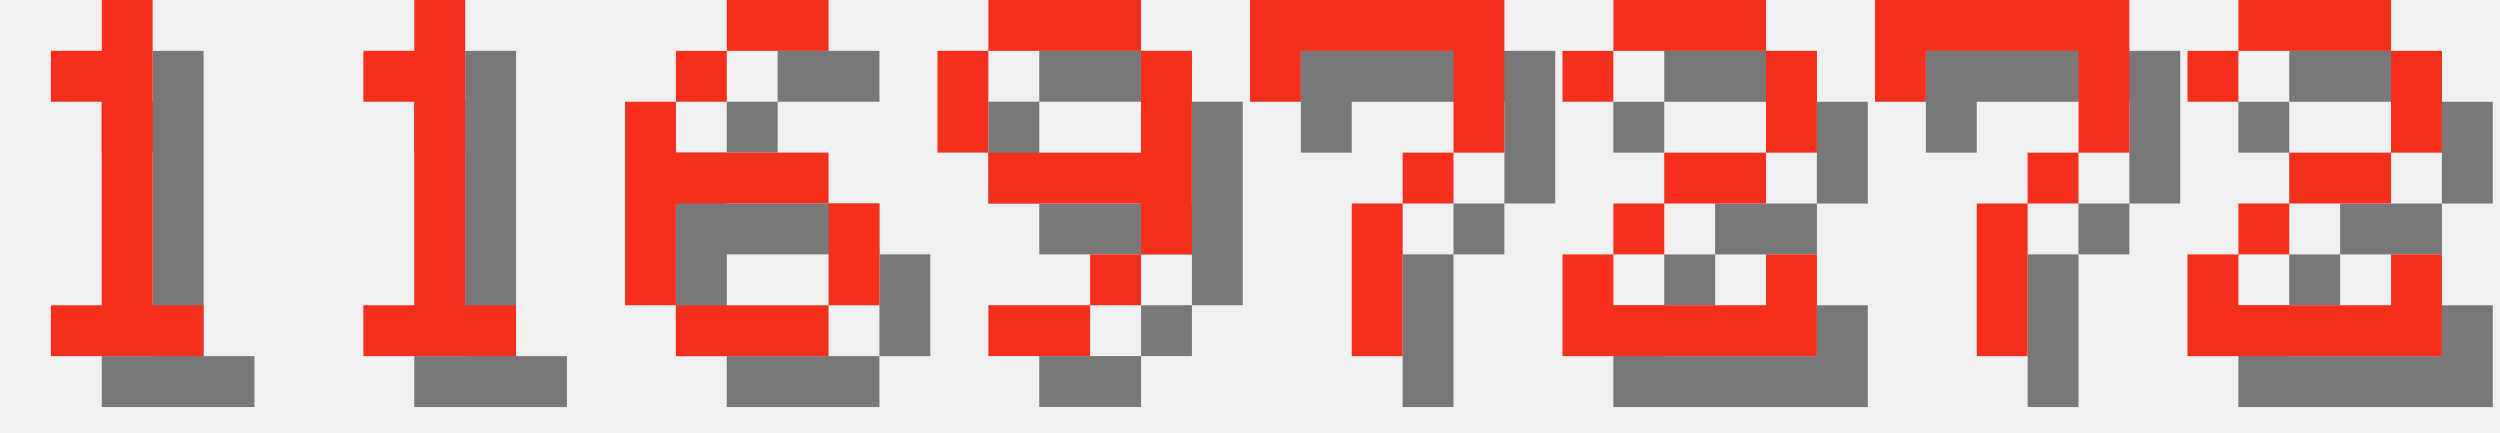
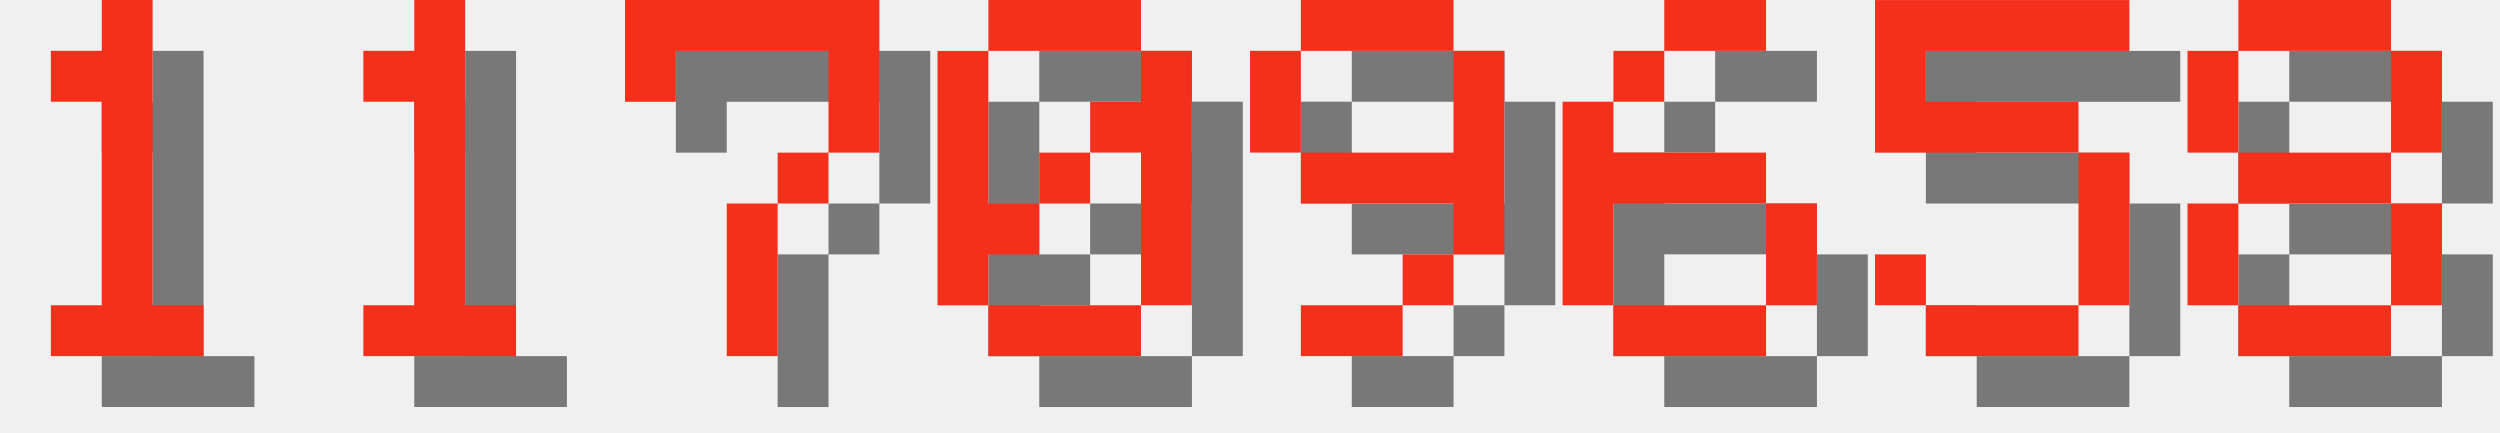
<svg xmlns="http://www.w3.org/2000/svg" version="1.1" width="208.0" height="36">
  <style>
        .text-foreground {
            fill: #F4301C;
        }
        .text-shadow {
            fill: #000000;
            fill-opacity: 0.5;
        }
    </style>
  <g class="digit" id="digit_1" transform="translate(0.0, 0), scale(4)">
    <path id="digit_1_shadow" class="text-shadow" d="m2.117 2.117v1.058h1.058v4.233h-1.058v1.058h3.175v-1.058h-1.058v-6.35h-1.058v1.058h-1.058z" fill-opacity=".5" style="paint-order:stroke fill markers" />
    <path id="digit_1_fg" class="text-foreground" d="m1.058 1.058v1.058h1.058v4.233h-1.058v1.058h3.175v-1.058h-1.058v-6.35h-1.058v1.058h-1.058z" fill="#fff" style="paint-order:stroke fill markers" />
  </g>
  <g class="digit" id="digit_1" transform="translate(26.0, 0), scale(4)">
    <path id="digit_1_shadow" class="text-shadow" d="m2.117 2.117v1.058h1.058v4.233h-1.058v1.058h3.175v-1.058h-1.058v-6.35h-1.058v1.058h-1.058z" fill-opacity=".5" style="paint-order:stroke fill markers" />
    <path id="digit_1_fg" class="text-foreground" d="m1.058 1.058v1.058h1.058v4.233h-1.058v1.058h3.175v-1.058h-1.058v-6.35h-1.058v1.058h-1.058z" fill="#fff" style="paint-order:stroke fill markers" />
  </g>
-   <g class="digit" id="digit_6" transform="translate(52.0, 0), scale(4)">
+   <g class="digit" id="digit_7" transform="translate(52.0, 0), scale(4)">
+     <path id="digit_7_shadow" class="text-shadow" d="m1.058 1.058 2e-6 2.117h1.058v-1.058h3.175v1.058l2e-7 1.058h-1.058v1.058h-1.058l4e-7 3.175 1.058 1e-7v-3.175h1.058v-1.058h1.058l5e-7 -1.058v-2.117z" fill-opacity=".5" style="paint-order:stroke fill markers" />
+     <path id="digit_7_fg" class="text-foreground" d="m0 0 2e-6 2.117h1.058v-1.058h3.175v1.058l2e-7 1.058h-1.058v1.058h-1.058l4e-7 3.175 1.058 1e-7v-3.175h1.058v-1.058h1.058l5e-7 -1.058v-2.117z" fill="#fff" style="paint-order:stroke fill markers" />
+   </g>
+   <g class="digit" id="digit_0" transform="translate(78.0, 0), scale(4)">
+     <path id="digit_0_shadow" class="text-shadow" d="m2.117 1.058v1.058h3.175v-1.058h-3.175zm3.175 1.058v1.058h-1.058v1.058h1.058v3.175h1.058v-5.292h-1.058zm0 5.292h-3.175v1.058h3.175v-1.058zm-3.175 0v-1.058h1.058v-1.058h-1.058v-3.175h-1.058v5.292h1.058zm1.058-2.117h1.058v-1.058h-1.058v1.058z" fill-opacity=".5" style="paint-order:stroke fill markers" />
+     <path id="digit_0_fg" class="text-foreground" d="m1.058 0v1.058h3.175v-1.058h-3.175zm3.175 1.058v1.058h-1.058v1.058h1.058v3.175h1.058v-5.292h-1.058zm0 5.292h-3.175v1.058h3.175v-1.058zm-3.175 0v-1.058h1.058v-1.058h-1.058v-3.175h-1.058v5.292h1.058zm1.058-2.117h1.058v-1.058h-1.058v1.058z" fill="#fff" style="paint-order:stroke fill markers" />
+   </g>
+   <g class="digit" id="digit_9" transform="translate(104.0, 0), scale(4)">
+     <path id="digit_9_shadow" class="text-shadow" d="m2.117 1.058v1.058h3.175v-1.058h-3.175zm3.175 1.058v2.117h-3.175v1.058h3.175v1.058h1.058v-4.233h-1.058zm0 4.233h-1.058v1.058h1.058v-1.058zm-1.058 1.058h-2.117v1.058h2.117v-1.058zm-2.117-3.175v-2.117h-1.058v2.117h1.058z" fill-opacity=".5" style="paint-order:stroke fill markers" />
+     <path id="digit_9_fg" class="text-foreground" d="m1.058 0v1.058h3.175v-1.058h-3.175zm3.175 1.058v2.117h-3.175v1.058h3.175v1.058h1.058v-4.233h-1.058zm0 4.233h-1.058v1.058h1.058v-1.058zm-1.058 1.058h-2.117v1.058h2.117v-1.058zm-2.117-3.175v-2.117h-1.058v2.117h1.058z" fill="#fff" style="paint-order:stroke fill markers" />
+   </g>
+   <g class="digit" id="digit_6" transform="translate(130.0, 0), scale(4)">
    <path id="digit_6_shadow" class="text-shadow" d="m3.175 1.058v1.058h2.117v-1.058h-2.117zm0 1.058h-1.058v1.058h1.058v-1.058zm-1.058 1.058h-1.058v4.233h1.058v-2.117h3.175v-1.058h-3.175v-1.058zm3.175 2.117v2.117h1.058v-2.117h-1.058zm0 2.117h-3.175v1.058h3.175v-1.058z" fill-opacity=".5" style="paint-order:stroke fill markers" />
    <path id="digit_6_fg" class="text-foreground" d="m2.117 0v1.058h2.117v-1.058h-2.117zm0 1.058h-1.058v1.058h1.058v-1.058zm-1.058 1.058h-1.058v4.233h1.058v-2.117h3.175v-1.058h-3.175v-1.058zm3.175 2.117v2.117h1.058v-2.117h-1.058zm0 2.117h-3.175v1.058h3.175v-1.058z" fill="#fff" style="paint-order:stroke fill markers" />
  </g>
-   <g class="digit" id="digit_9" transform="translate(78.0, 0), scale(4)">
-     <path id="digit_9_shadow" class="text-shadow" d="m2.117 1.058v1.058h3.175v-1.058h-3.175zm3.175 1.058v2.117h-3.175v1.058h3.175v1.058h1.058v-4.233h-1.058zm0 4.233h-1.058v1.058h1.058v-1.058zm-1.058 1.058h-2.117v1.058h2.117v-1.058zm-2.117-3.175v-2.117h-1.058v2.117h1.058z" fill-opacity=".5" style="paint-order:stroke fill markers" />
-     <path id="digit_9_fg" class="text-foreground" d="m1.058 0v1.058h3.175v-1.058h-3.175zm3.175 1.058v2.117h-3.175v1.058h3.175v1.058h1.058v-4.233h-1.058zm0 4.233h-1.058v1.058h1.058v-1.058zm-1.058 1.058h-2.117v1.058h2.117v-1.058zm-2.117-3.175v-2.117h-1.058v2.117h1.058z" fill="#fff" style="paint-order:stroke fill markers" />
+   <g class="digit" id="digit_5" transform="translate(156.0, 0), scale(4)">
+     <path id="digit_5_shadow" class="text-shadow" d="m1.058 1.058v3.175h4.233v3.175h-3.175v-1.058h-1.058v1.058h1.058v1.058h3.175v-1.058h1.058v-3.175h-1.058v-1.058h-3.175v-1.058h4.233v-1.058h-5.292z" fill-opacity=".5" style="paint-order:stroke fill markers" />
+     <path id="digit_5_fg" class="text-foreground" d="m0 0v3.175h4.233v3.175h-3.175v-1.058h-1.058v1.058h1.058v1.058h3.175v-1.058h1.058v-3.175h-1.058v-1.058h-3.175v-1.058h4.233v-1.058h-5.292z" fill="#fff" style="paint-order:stroke fill markers" />
  </g>
-   <g class="digit" id="digit_7" transform="translate(104.0, 0), scale(4)">
-     <path id="digit_7_shadow" class="text-shadow" d="m1.058 1.058 2e-6 2.117h1.058v-1.058h3.175v1.058l2e-7 1.058h-1.058v1.058h-1.058l4e-7 3.175 1.058 1e-7v-3.175h1.058v-1.058h1.058l5e-7 -1.058v-2.117z" fill-opacity=".5" style="paint-order:stroke fill markers" />
-     <path id="digit_7_fg" class="text-foreground" d="m0 0 2e-6 2.117h1.058v-1.058h3.175v1.058l2e-7 1.058h-1.058v1.058h-1.058l4e-7 3.175 1.058 1e-7v-3.175h1.058v-1.058h1.058l5e-7 -1.058v-2.117z" fill="#fff" style="paint-order:stroke fill markers" />
-   </g>
-   <g class="digit" id="digit_2" transform="translate(130.0, 0), scale(4)">
-     <path id="digit_2_shadow" class="text-shadow" d="m1.058 2.117v1.058h1.058v-1.058h3.175v2.117h-2.117v1.058h-1.058v1.058h-1.058v2.117h5.292v-2.117h-1.058v1.058h-3.175v-1.058h1.058v-1.058h2.117v-1.058h1.058v-2.117h-1.058v-1.058h-3.175v1.058h-1.058z" fill-opacity=".5" style="paint-order:stroke fill markers" />
-     <path id="digit_2_fg" class="text-foreground" d="m0 1.058v1.058h1.058v-1.058h3.175v2.117h-2.117v1.058h-1.058v1.058h-1.058v2.117h5.292v-2.117h-1.058v1.058h-3.175v-1.058h1.058v-1.058h2.117v-1.058h1.058v-2.117h-1.058v-1.058h-3.175v1.058h-1.058z" fill="#fff" style="paint-order:stroke fill markers" />
-   </g>
-   <g class="digit" id="digit_7" transform="translate(156.0, 0), scale(4)">
-     <path id="digit_7_shadow" class="text-shadow" d="m1.058 1.058 2e-6 2.117h1.058v-1.058h3.175v1.058l2e-7 1.058h-1.058v1.058h-1.058l4e-7 3.175 1.058 1e-7v-3.175h1.058v-1.058h1.058l5e-7 -1.058v-2.117z" fill-opacity=".5" style="paint-order:stroke fill markers" />
-     <path id="digit_7_fg" class="text-foreground" d="m0 0 2e-6 2.117h1.058v-1.058h3.175v1.058l2e-7 1.058h-1.058v1.058h-1.058l4e-7 3.175 1.058 1e-7v-3.175h1.058v-1.058h1.058l5e-7 -1.058v-2.117z" fill="#fff" style="paint-order:stroke fill markers" />
-   </g>
-   <g class="digit" id="digit_2" transform="translate(182.0, 0), scale(4)">
-     <path id="digit_2_shadow" class="text-shadow" d="m1.058 2.117v1.058h1.058v-1.058h3.175v2.117h-2.117v1.058h-1.058v1.058h-1.058v2.117h5.292v-2.117h-1.058v1.058h-3.175v-1.058h1.058v-1.058h2.117v-1.058h1.058v-2.117h-1.058v-1.058h-3.175v1.058h-1.058z" fill-opacity=".5" style="paint-order:stroke fill markers" />
-     <path id="digit_2_fg" class="text-foreground" d="m0 1.058v1.058h1.058v-1.058h3.175v2.117h-2.117v1.058h-1.058v1.058h-1.058v2.117h5.292v-2.117h-1.058v1.058h-3.175v-1.058h1.058v-1.058h2.117v-1.058h1.058v-2.117h-1.058v-1.058h-3.175v1.058h-1.058z" fill="#fff" style="paint-order:stroke fill markers" />
+   <g class="digit" id="digit_8" transform="translate(182.0, 0), scale(4)">
+     <path id="digit_8_shadow" class="text-shadow" d="m2.117 1.058v1.058h3.175v-1.058h-3.175zm3.175 1.058v2.117h1.058v-2.117h-1.058zm0 2.117h-3.175v1.058h3.175v-1.058zm0 1.058v2.117h1.058v-2.117h-1.058zm0 2.117h-3.175v1.058h3.175v-1.058zm-3.175 0v-2.117h-1.058v2.117h1.058zm0-3.175v-2.117h-1.058v2.117h1.058z" fill-opacity=".5" style="paint-order:stroke fill markers" />
+     <path id="digit_8_fg" class="text-foreground" d="m1.058 0v1.058h3.175v-1.058h-3.175zm3.175 1.058v2.117h1.058v-2.117h-1.058zm0 2.117h-3.175v1.058h3.175v-1.058zm0 1.058v2.117h1.058v-2.117h-1.058zm0 2.117h-3.175v1.058h3.175v-1.058zm-3.175 0v-2.117h-1.058v2.117h1.058zm0-3.175v-2.117h-1.058v2.117h1.058z" fill="#fff" style="paint-order:stroke fill markers" />
  </g>
</svg>
